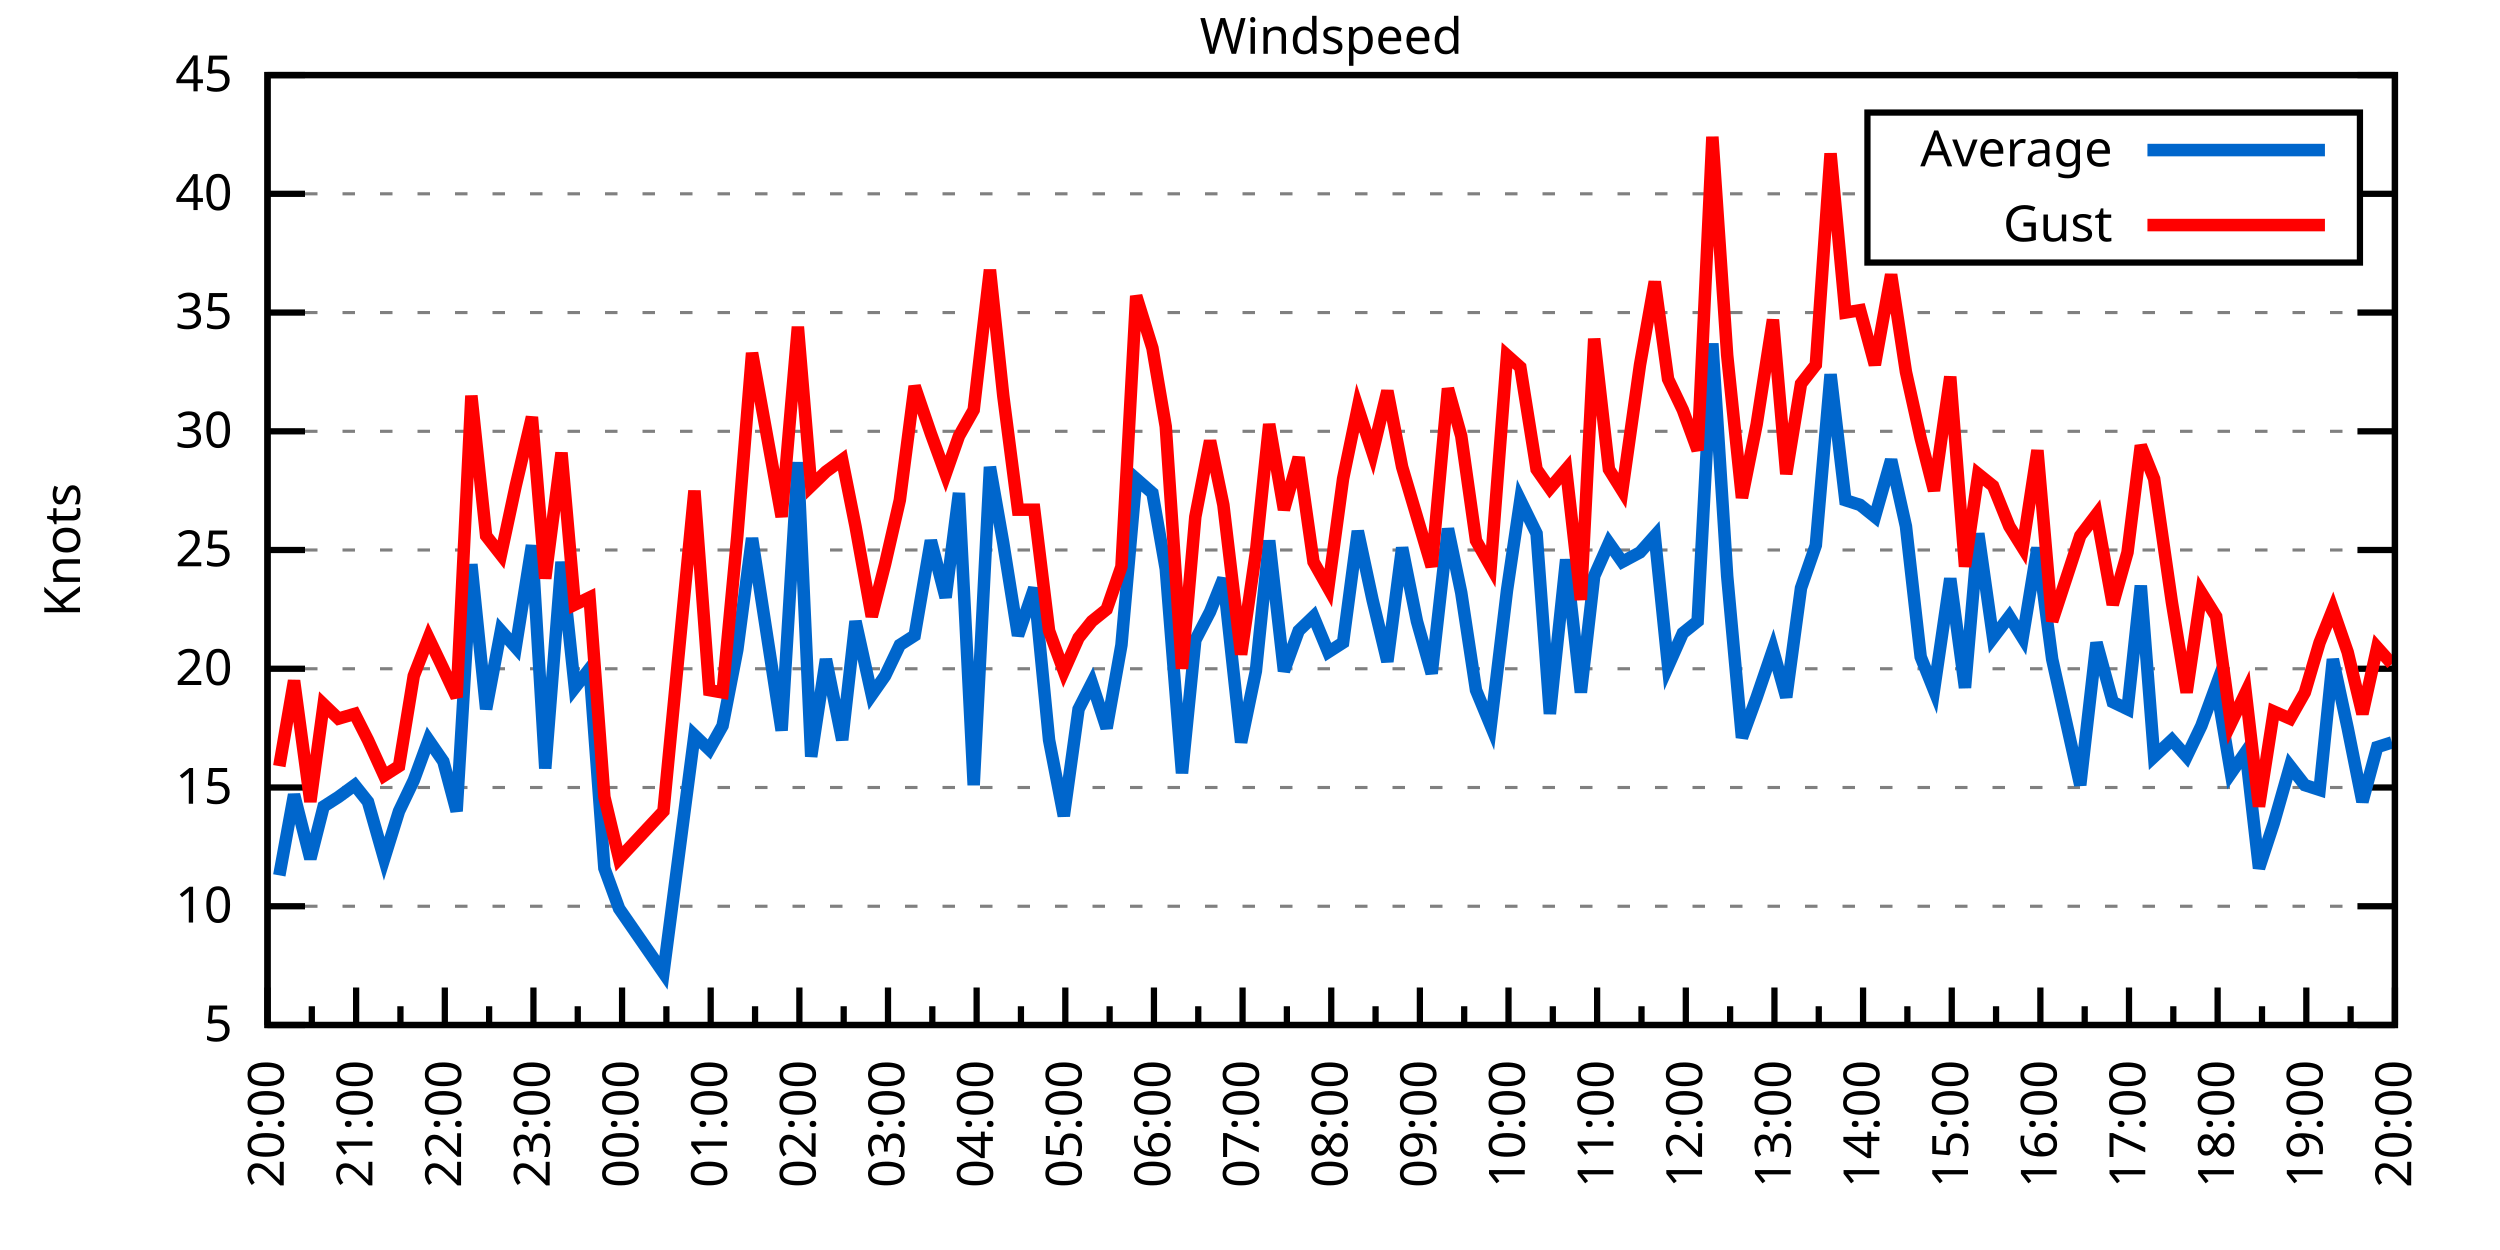
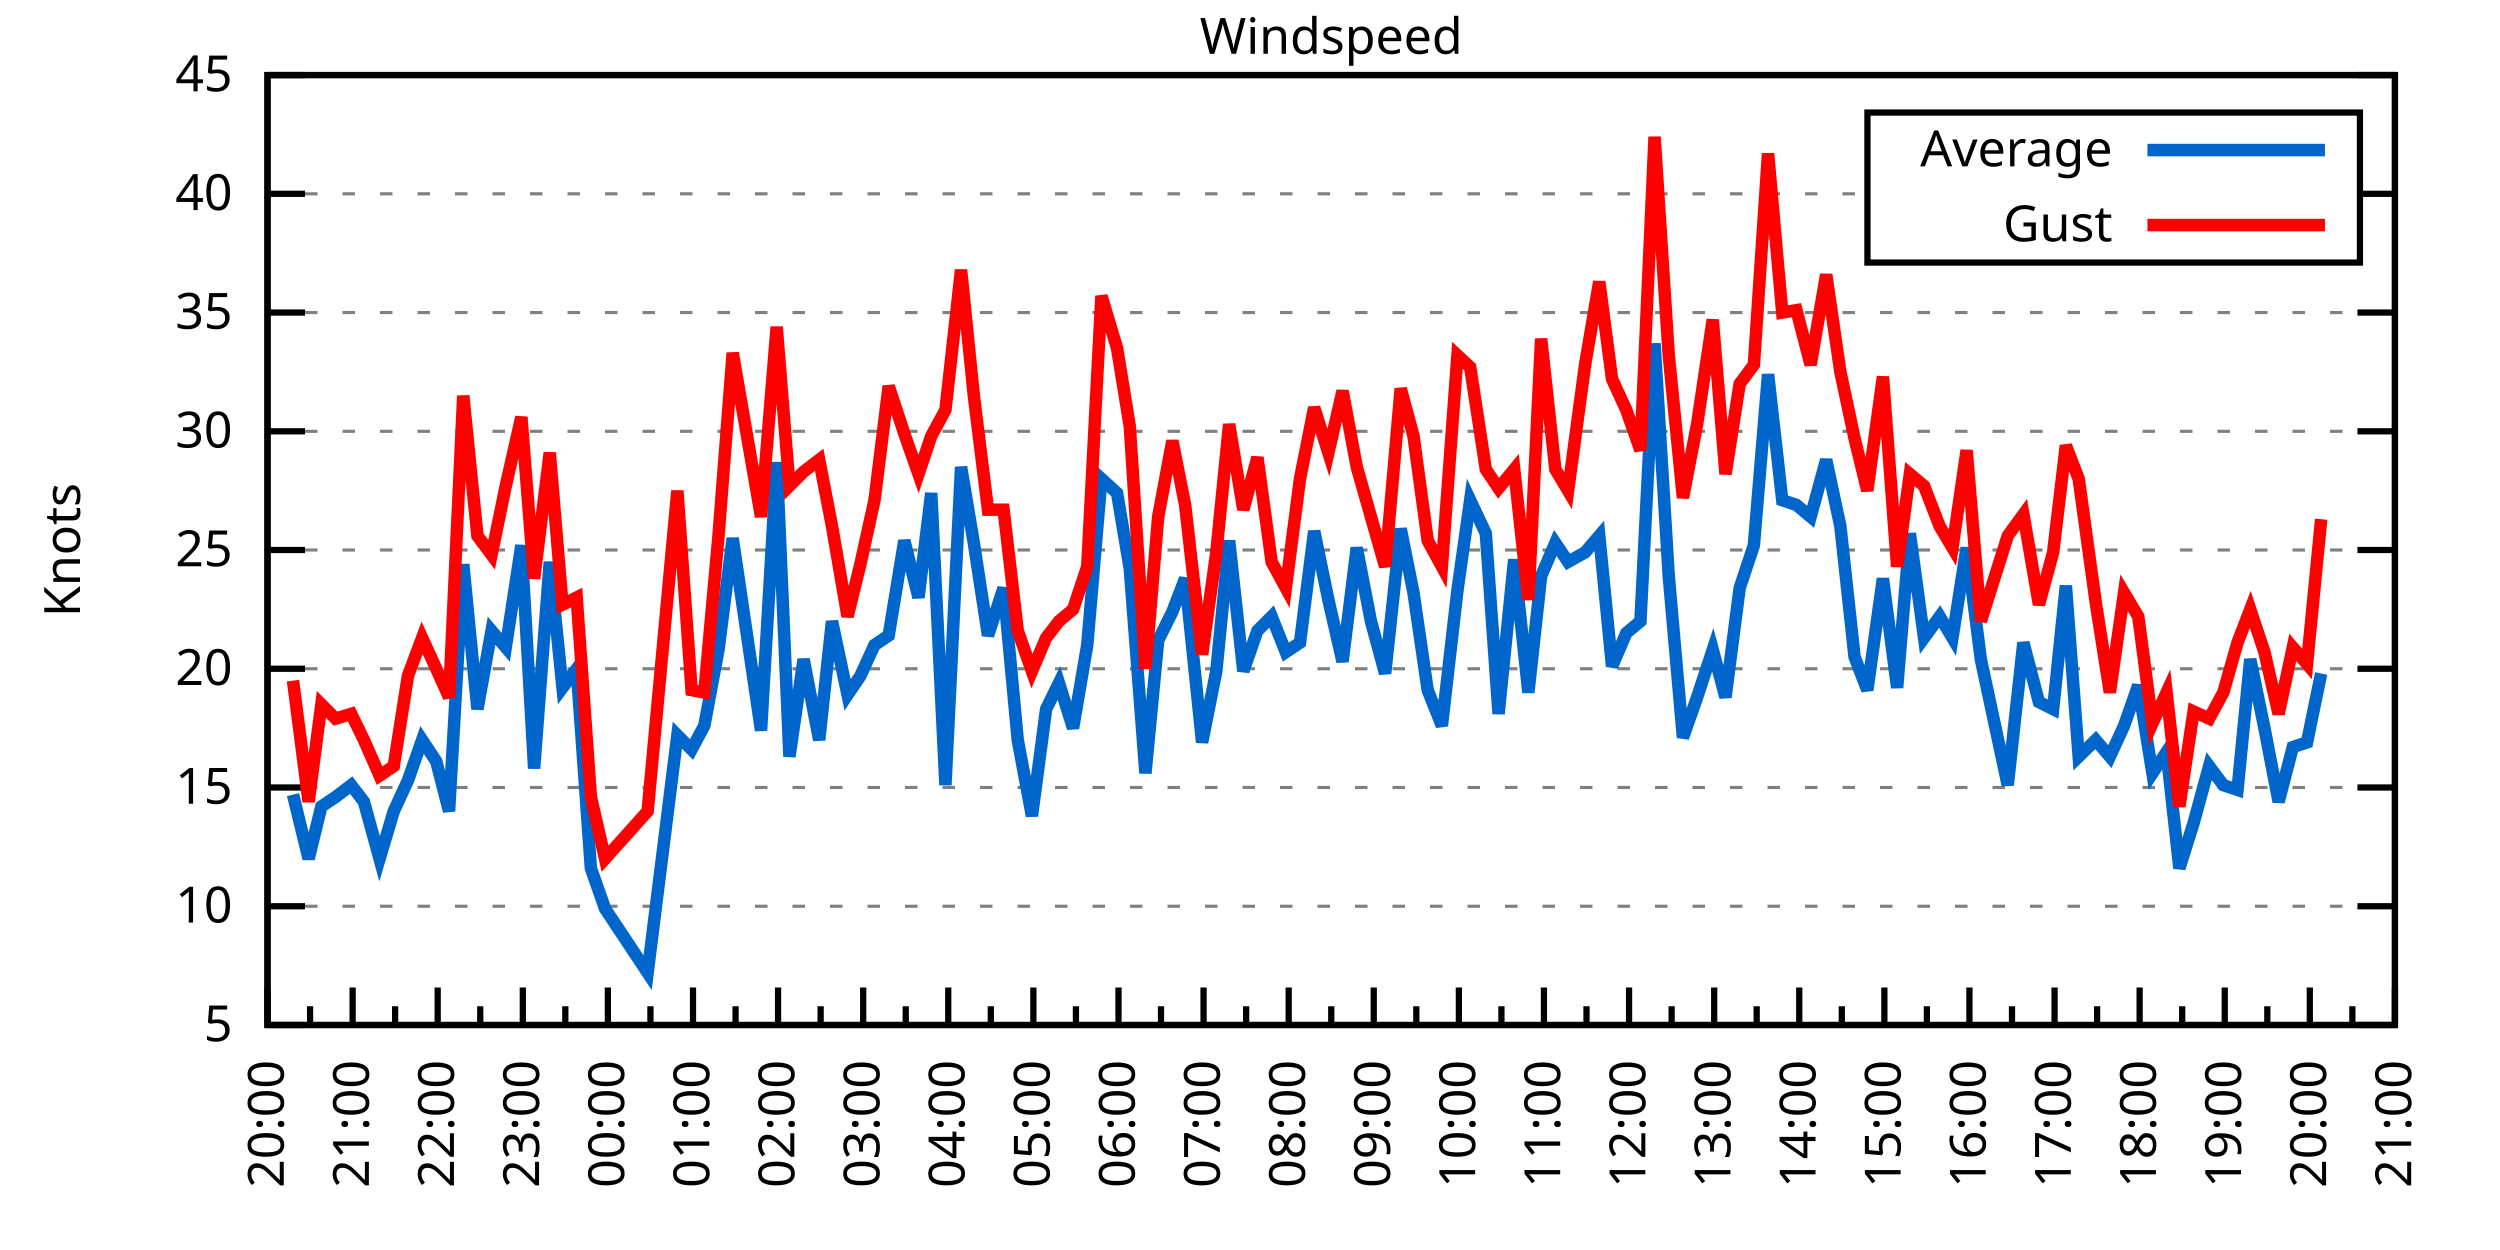
<svg xmlns="http://www.w3.org/2000/svg" xmlns:xlink="http://www.w3.org/1999/xlink" width="400" height="200" viewBox="0 0 400 200">
  <g id="gnuplot_canvas">
    <rect x="0" y="0" width="400" height="200" fill="none" />
    <defs>
      <circle id="gpDot" r="0.5" stroke-width="0.5" stroke="currentColor" />
      <path id="gpPt0" stroke-width="0.333" stroke="currentColor" d="M-1,0 h2 M0,-1 v2" />
      <path id="gpPt1" stroke-width="0.333" stroke="currentColor" d="M-1,-1 L1,1 M1,-1 L-1,1" />
      <path id="gpPt2" stroke-width="0.333" stroke="currentColor" d="M-1,0 L1,0 M0,-1 L0,1 M-1,-1 L1,1 M-1,1 L1,-1" />
      <rect id="gpPt3" stroke-width="0.333" stroke="currentColor" x="-1" y="-1" width="2" height="2" />
      <rect id="gpPt4" stroke-width="0.333" stroke="currentColor" fill="currentColor" x="-1" y="-1" width="2" height="2" />
      <circle id="gpPt5" stroke-width="0.333" stroke="currentColor" cx="0" cy="0" r="1" />
      <use xlink:href="#gpPt5" id="gpPt6" fill="currentColor" stroke="none" />
      <path id="gpPt7" stroke-width="0.333" stroke="currentColor" d="M0,-1.33 L-1.33,0.67 L1.33,0.67 z" />
      <use xlink:href="#gpPt7" id="gpPt8" fill="currentColor" stroke="none" />
      <use xlink:href="#gpPt7" id="gpPt9" stroke="currentColor" transform="rotate(180)" />
      <use xlink:href="#gpPt9" id="gpPt10" fill="currentColor" stroke="none" />
      <use xlink:href="#gpPt3" id="gpPt11" stroke="currentColor" transform="rotate(45)" />
      <use xlink:href="#gpPt11" id="gpPt12" fill="currentColor" stroke="none" />
      <path id="gpPt13" stroke-width="0.333" stroke="currentColor" d="M0,1.330 L1.265,0.411 L0.782,-1.067 L-0.782,-1.076 L-1.265,0.411 z" />
      <use xlink:href="#gpPt13" id="gpPt14" fill="currentColor" stroke="none" />
      <filter id="textbox" filterUnits="objectBoundingBox" x="0" y="0" height="1" width="1">
        <feFlood flood-color="white" flood-opacity="1" result="bgnd" />
        <feComposite in="SourceGraphic" in2="bgnd" operator="atop" />
      </filter>
      <filter id="greybox" filterUnits="objectBoundingBox" x="0" y="0" height="1" width="1">
        <feFlood flood-color="lightgrey" flood-opacity="1" result="grey" />
        <feComposite in="SourceGraphic" in2="grey" operator="atop" />
      </filter>
    </defs>
    <g fill="none" color="white" stroke="currentColor" stroke-width="1.00" stroke-linecap="butt" stroke-linejoin="miter">
</g>
    <g fill="none" color="black" stroke="currentColor" stroke-width="1.00" stroke-linecap="butt" stroke-linejoin="miter">
      <g stroke="none" shape-rendering="crispEdges">
        <polygon fill="rgb(255, 255, 255)" points="42.80,164.00 383.18,164.00 383.18,12.02 42.80,12.02 " />
      </g>
    </g>
    <g fill="none" color="black" stroke="currentColor" stroke-width="1.00" stroke-linecap="butt" stroke-linejoin="miter">
</g>
    <g fill="none" color="black" stroke="black" stroke-width="0.50" stroke-linecap="butt" stroke-linejoin="miter">
</g>
    <g fill="none" color="gray" stroke="currentColor" stroke-width="0.50" stroke-linecap="butt" stroke-linejoin="miter">
      <path stroke="gray" stroke-dasharray="2,4" class="gridline" d="M42.80,164.00 L383.19,164.00  " />
    </g>
    <g fill="none" color="gray" stroke="gray" stroke-width="1.00" stroke-linecap="butt" stroke-linejoin="miter">
</g>
    <g fill="none" color="black" stroke="currentColor" stroke-width="1.00" stroke-linecap="butt" stroke-linejoin="miter">
      <path stroke="black" d="M42.80,164.00 L48.80,164.00 M383.19,164.00 L377.19,164.00  " />
      <g transform="translate(37.20,166.60)" stroke="none" fill="black" font-family="Sans" font-size="8.00" text-anchor="end">
        <text>
          <tspan font-family="Sans"> 5</tspan>
        </text>
      </g>
    </g>
    <g fill="none" color="black" stroke="currentColor" stroke-width="1.00" stroke-linecap="butt" stroke-linejoin="miter">
</g>
    <g fill="none" color="black" stroke="black" stroke-width="0.50" stroke-linecap="butt" stroke-linejoin="miter">
</g>
    <g fill="none" color="gray" stroke="currentColor" stroke-width="0.50" stroke-linecap="butt" stroke-linejoin="miter">
      <path stroke="gray" stroke-dasharray="2,4" class="gridline" d="M42.80,145.00 L383.19,145.00  " />
    </g>
    <g fill="none" color="gray" stroke="gray" stroke-width="1.00" stroke-linecap="butt" stroke-linejoin="miter">
</g>
    <g fill="none" color="black" stroke="currentColor" stroke-width="1.00" stroke-linecap="butt" stroke-linejoin="miter">
      <path stroke="black" d="M42.80,145.00 L48.80,145.00 M383.19,145.00 L377.19,145.00  " />
      <g transform="translate(37.20,147.60)" stroke="none" fill="black" font-family="Sans" font-size="8.00" text-anchor="end">
        <text>
          <tspan font-family="Sans"> 10</tspan>
        </text>
      </g>
    </g>
    <g fill="none" color="black" stroke="currentColor" stroke-width="1.00" stroke-linecap="butt" stroke-linejoin="miter">
</g>
    <g fill="none" color="black" stroke="black" stroke-width="0.50" stroke-linecap="butt" stroke-linejoin="miter">
</g>
    <g fill="none" color="gray" stroke="currentColor" stroke-width="0.50" stroke-linecap="butt" stroke-linejoin="miter">
      <path stroke="gray" stroke-dasharray="2,4" class="gridline" d="M42.80,126.00 L383.19,126.00  " />
    </g>
    <g fill="none" color="gray" stroke="gray" stroke-width="1.00" stroke-linecap="butt" stroke-linejoin="miter">
</g>
    <g fill="none" color="black" stroke="currentColor" stroke-width="1.00" stroke-linecap="butt" stroke-linejoin="miter">
      <path stroke="black" d="M42.80,126.00 L48.80,126.00 M383.19,126.00 L377.19,126.00  " />
      <g transform="translate(37.20,128.60)" stroke="none" fill="black" font-family="Sans" font-size="8.00" text-anchor="end">
        <text>
          <tspan font-family="Sans"> 15</tspan>
        </text>
      </g>
    </g>
    <g fill="none" color="black" stroke="currentColor" stroke-width="1.00" stroke-linecap="butt" stroke-linejoin="miter">
</g>
    <g fill="none" color="black" stroke="black" stroke-width="0.50" stroke-linecap="butt" stroke-linejoin="miter">
</g>
    <g fill="none" color="gray" stroke="currentColor" stroke-width="0.50" stroke-linecap="butt" stroke-linejoin="miter">
      <path stroke="gray" stroke-dasharray="2,4" class="gridline" d="M42.80,107.00 L383.19,107.00  " />
    </g>
    <g fill="none" color="gray" stroke="gray" stroke-width="1.00" stroke-linecap="butt" stroke-linejoin="miter">
</g>
    <g fill="none" color="black" stroke="currentColor" stroke-width="1.00" stroke-linecap="butt" stroke-linejoin="miter">
      <path stroke="black" d="M42.80,107.00 L48.80,107.00 M383.19,107.00 L377.19,107.00  " />
      <g transform="translate(37.20,109.60)" stroke="none" fill="black" font-family="Sans" font-size="8.00" text-anchor="end">
        <text>
          <tspan font-family="Sans"> 20</tspan>
        </text>
      </g>
    </g>
    <g fill="none" color="black" stroke="currentColor" stroke-width="1.00" stroke-linecap="butt" stroke-linejoin="miter">
</g>
    <g fill="none" color="black" stroke="black" stroke-width="0.50" stroke-linecap="butt" stroke-linejoin="miter">
</g>
    <g fill="none" color="gray" stroke="currentColor" stroke-width="0.50" stroke-linecap="butt" stroke-linejoin="miter">
      <path stroke="gray" stroke-dasharray="2,4" class="gridline" d="M42.80,88.00 L383.19,88.00  " />
    </g>
    <g fill="none" color="gray" stroke="gray" stroke-width="1.00" stroke-linecap="butt" stroke-linejoin="miter">
</g>
    <g fill="none" color="black" stroke="currentColor" stroke-width="1.00" stroke-linecap="butt" stroke-linejoin="miter">
      <path stroke="black" d="M42.80,88.00 L48.80,88.00 M383.19,88.00 L377.19,88.00  " />
      <g transform="translate(37.20,90.60)" stroke="none" fill="black" font-family="Sans" font-size="8.00" text-anchor="end">
        <text>
          <tspan font-family="Sans"> 25</tspan>
        </text>
      </g>
    </g>
    <g fill="none" color="black" stroke="currentColor" stroke-width="1.00" stroke-linecap="butt" stroke-linejoin="miter">
</g>
    <g fill="none" color="black" stroke="black" stroke-width="0.50" stroke-linecap="butt" stroke-linejoin="miter">
</g>
    <g fill="none" color="gray" stroke="currentColor" stroke-width="0.50" stroke-linecap="butt" stroke-linejoin="miter">
      <path stroke="gray" stroke-dasharray="2,4" class="gridline" d="M42.80,69.01 L383.19,69.01  " />
    </g>
    <g fill="none" color="gray" stroke="gray" stroke-width="1.00" stroke-linecap="butt" stroke-linejoin="miter">
</g>
    <g fill="none" color="black" stroke="currentColor" stroke-width="1.00" stroke-linecap="butt" stroke-linejoin="miter">
      <path stroke="black" d="M42.80,69.01 L48.80,69.01 M383.19,69.01 L377.19,69.01  " />
      <g transform="translate(37.20,71.61)" stroke="none" fill="black" font-family="Sans" font-size="8.00" text-anchor="end">
        <text>
          <tspan font-family="Sans"> 30</tspan>
        </text>
      </g>
    </g>
    <g fill="none" color="black" stroke="currentColor" stroke-width="1.00" stroke-linecap="butt" stroke-linejoin="miter">
</g>
    <g fill="none" color="black" stroke="black" stroke-width="0.50" stroke-linecap="butt" stroke-linejoin="miter">
</g>
    <g fill="none" color="gray" stroke="currentColor" stroke-width="0.50" stroke-linecap="butt" stroke-linejoin="miter">
      <path stroke="gray" stroke-dasharray="2,4" class="gridline" d="M42.80,50.01 L383.19,50.01  " />
    </g>
    <g fill="none" color="gray" stroke="gray" stroke-width="1.00" stroke-linecap="butt" stroke-linejoin="miter">
</g>
    <g fill="none" color="black" stroke="currentColor" stroke-width="1.00" stroke-linecap="butt" stroke-linejoin="miter">
      <path stroke="black" d="M42.80,50.01 L48.80,50.01 M383.19,50.01 L377.19,50.01  " />
      <g transform="translate(37.20,52.61)" stroke="none" fill="black" font-family="Sans" font-size="8.00" text-anchor="end">
        <text>
          <tspan font-family="Sans"> 35</tspan>
        </text>
      </g>
    </g>
    <g fill="none" color="black" stroke="currentColor" stroke-width="1.00" stroke-linecap="butt" stroke-linejoin="miter">
</g>
    <g fill="none" color="black" stroke="black" stroke-width="0.50" stroke-linecap="butt" stroke-linejoin="miter">
</g>
    <g fill="none" color="gray" stroke="currentColor" stroke-width="0.50" stroke-linecap="butt" stroke-linejoin="miter">
      <path stroke="gray" stroke-dasharray="2,4" class="gridline" d="M42.80,31.01 L298.79,31.01 M377.59,31.01 L383.19,31.01  " />
    </g>
    <g fill="none" color="gray" stroke="gray" stroke-width="1.00" stroke-linecap="butt" stroke-linejoin="miter">
</g>
    <g fill="none" color="black" stroke="currentColor" stroke-width="1.00" stroke-linecap="butt" stroke-linejoin="miter">
      <path stroke="black" d="M42.80,31.01 L48.80,31.01 M383.19,31.01 L377.19,31.01  " />
      <g transform="translate(37.20,33.61)" stroke="none" fill="black" font-family="Sans" font-size="8.00" text-anchor="end">
        <text>
          <tspan font-family="Sans"> 40</tspan>
        </text>
      </g>
    </g>
    <g fill="none" color="black" stroke="currentColor" stroke-width="1.00" stroke-linecap="butt" stroke-linejoin="miter">
</g>
    <g fill="none" color="black" stroke="black" stroke-width="0.50" stroke-linecap="butt" stroke-linejoin="miter">
</g>
    <g fill="none" color="gray" stroke="currentColor" stroke-width="0.50" stroke-linecap="butt" stroke-linejoin="miter">
      <path stroke="gray" stroke-dasharray="2,4" class="gridline" d="M42.80,12.01 L383.19,12.01  " />
    </g>
    <g fill="none" color="gray" stroke="gray" stroke-width="1.00" stroke-linecap="butt" stroke-linejoin="miter">
</g>
    <g fill="none" color="black" stroke="currentColor" stroke-width="1.00" stroke-linecap="butt" stroke-linejoin="miter">
      <path stroke="black" d="M42.80,12.01 L48.80,12.01 M383.19,12.01 L377.19,12.01  " />
      <g transform="translate(37.20,14.61)" stroke="none" fill="black" font-family="Sans" font-size="8.00" text-anchor="end">
        <text>
          <tspan font-family="Sans"> 45</tspan>
        </text>
      </g>
    </g>
    <g fill="none" color="black" stroke="currentColor" stroke-width="1.00" stroke-linecap="butt" stroke-linejoin="miter">
      <path stroke="black" d="M42.80,164.00 L42.80,158.00  " />
      <g transform="translate(45.40,169.60) rotate(270)" stroke="none" fill="black" font-family="Sans" font-size="8.00" text-anchor="end">
        <text>
          <tspan font-family="Sans">20:00</tspan>
        </text>
      </g>
    </g>
    <g fill="none" color="black" stroke="currentColor" stroke-width="1.00" stroke-linecap="butt" stroke-linejoin="miter">
-       <path stroke="black" d="M49.89,164.00 L49.89,161.00 M56.98,164.00 L56.98,158.00  " />
-       <g transform="translate(59.58,169.60) rotate(270)" stroke="none" fill="black" font-family="Sans" font-size="8.00" text-anchor="end">
+       <path stroke="black" d="M49.61,164.00 L49.61,161.00 M56.42,164.00 L56.42,158.00  " />
+       <g transform="translate(59.02,169.60) rotate(270)" stroke="none" fill="black" font-family="Sans" font-size="8.00" text-anchor="end">
        <text>
          <tspan font-family="Sans">21:00</tspan>
        </text>
      </g>
    </g>
    <g fill="none" color="black" stroke="currentColor" stroke-width="1.00" stroke-linecap="butt" stroke-linejoin="miter">
-       <path stroke="black" d="M64.07,164.00 L64.07,161.00 M71.17,164.00 L71.17,158.00  " />
-       <g transform="translate(73.77,169.60) rotate(270)" stroke="none" fill="black" font-family="Sans" font-size="8.00" text-anchor="end">
+       <path stroke="black" d="M63.22,164.00 L63.22,161.00 M70.03,164.00 L70.03,158.00  " />
+       <g transform="translate(72.63,169.60) rotate(270)" stroke="none" fill="black" font-family="Sans" font-size="8.00" text-anchor="end">
        <text>
          <tspan font-family="Sans">22:00</tspan>
        </text>
      </g>
    </g>
    <g fill="none" color="black" stroke="currentColor" stroke-width="1.00" stroke-linecap="butt" stroke-linejoin="miter">
-       <path stroke="black" d="M78.26,164.00 L78.26,161.00 M85.35,164.00 L85.35,158.00  " />
-       <g transform="translate(87.95,169.60) rotate(270)" stroke="none" fill="black" font-family="Sans" font-size="8.00" text-anchor="end">
+       <path stroke="black" d="M76.84,164.00 L76.84,161.00 M83.65,164.00 L83.65,158.00  " />
+       <g transform="translate(86.25,169.60) rotate(270)" stroke="none" fill="black" font-family="Sans" font-size="8.00" text-anchor="end">
        <text>
          <tspan font-family="Sans">23:00</tspan>
        </text>
      </g>
    </g>
    <g fill="none" color="black" stroke="currentColor" stroke-width="1.00" stroke-linecap="butt" stroke-linejoin="miter">
-       <path stroke="black" d="M92.44,164.00 L92.44,161.00 M99.53,164.00 L99.53,158.00  " />
-       <g transform="translate(102.13,169.60) rotate(270)" stroke="none" fill="black" font-family="Sans" font-size="8.00" text-anchor="end">
+       <path stroke="black" d="M90.45,164.00 L90.45,161.00 M97.26,164.00 L97.26,158.00  " />
+       <g transform="translate(99.86,169.60) rotate(270)" stroke="none" fill="black" font-family="Sans" font-size="8.00" text-anchor="end">
        <text>
          <tspan font-family="Sans">00:00</tspan>
        </text>
      </g>
    </g>
    <g fill="none" color="black" stroke="currentColor" stroke-width="1.00" stroke-linecap="butt" stroke-linejoin="miter">
-       <path stroke="black" d="M106.62,164.00 L106.62,161.00 M113.71,164.00 L113.71,158.00  " />
-       <g transform="translate(116.31,169.60) rotate(270)" stroke="none" fill="black" font-family="Sans" font-size="8.00" text-anchor="end">
+       <path stroke="black" d="M104.07,164.00 L104.07,161.00 M110.88,164.00 L110.88,158.00  " />
+       <g transform="translate(113.48,169.60) rotate(270)" stroke="none" fill="black" font-family="Sans" font-size="8.00" text-anchor="end">
        <text>
          <tspan font-family="Sans">01:00</tspan>
        </text>
      </g>
    </g>
    <g fill="none" color="black" stroke="currentColor" stroke-width="1.00" stroke-linecap="butt" stroke-linejoin="miter">
-       <path stroke="black" d="M120.81,164.00 L120.81,161.00 M127.90,164.00 L127.90,158.00  " />
-       <g transform="translate(130.50,169.60) rotate(270)" stroke="none" fill="black" font-family="Sans" font-size="8.00" text-anchor="end">
+       <path stroke="black" d="M117.69,164.00 L117.69,161.00 M124.49,164.00 L124.49,158.00  " />
+       <g transform="translate(127.09,169.60) rotate(270)" stroke="none" fill="black" font-family="Sans" font-size="8.00" text-anchor="end">
        <text>
          <tspan font-family="Sans">02:00</tspan>
        </text>
      </g>
    </g>
    <g fill="none" color="black" stroke="currentColor" stroke-width="1.00" stroke-linecap="butt" stroke-linejoin="miter">
-       <path stroke="black" d="M134.99,164.00 L134.99,161.00 M142.08,164.00 L142.08,158.00  " />
-       <g transform="translate(144.68,169.60) rotate(270)" stroke="none" fill="black" font-family="Sans" font-size="8.00" text-anchor="end">
+       <path stroke="black" d="M131.30,164.00 L131.30,161.00 M138.11,164.00 L138.11,158.00  " />
+       <g transform="translate(140.71,169.60) rotate(270)" stroke="none" fill="black" font-family="Sans" font-size="8.00" text-anchor="end">
        <text>
          <tspan font-family="Sans">03:00</tspan>
        </text>
      </g>
    </g>
    <g fill="none" color="black" stroke="currentColor" stroke-width="1.00" stroke-linecap="butt" stroke-linejoin="miter">
-       <path stroke="black" d="M149.17,164.00 L149.17,161.00 M156.26,164.00 L156.26,158.00  " />
-       <g transform="translate(158.86,169.60) rotate(270)" stroke="none" fill="black" font-family="Sans" font-size="8.00" text-anchor="end">
+       <path stroke="black" d="M144.92,164.00 L144.92,161.00 M151.72,164.00 L151.72,158.00  " />
+       <g transform="translate(154.32,169.60) rotate(270)" stroke="none" fill="black" font-family="Sans" font-size="8.00" text-anchor="end">
        <text>
          <tspan font-family="Sans">04:00</tspan>
        </text>
      </g>
    </g>
    <g fill="none" color="black" stroke="currentColor" stroke-width="1.00" stroke-linecap="butt" stroke-linejoin="miter">
-       <path stroke="black" d="M163.35,164.00 L163.35,161.00 M170.45,164.00 L170.45,158.00  " />
-       <g transform="translate(173.05,169.60) rotate(270)" stroke="none" fill="black" font-family="Sans" font-size="8.00" text-anchor="end">
+       <path stroke="black" d="M158.53,164.00 L158.53,161.00 M165.34,164.00 L165.34,158.00  " />
+       <g transform="translate(167.94,169.60) rotate(270)" stroke="none" fill="black" font-family="Sans" font-size="8.00" text-anchor="end">
        <text>
          <tspan font-family="Sans">05:00</tspan>
        </text>
      </g>
    </g>
    <g fill="none" color="black" stroke="currentColor" stroke-width="1.00" stroke-linecap="butt" stroke-linejoin="miter">
-       <path stroke="black" d="M177.54,164.00 L177.54,161.00 M184.63,164.00 L184.63,158.00  " />
-       <g transform="translate(187.23,169.60) rotate(270)" stroke="none" fill="black" font-family="Sans" font-size="8.00" text-anchor="end">
+       <path stroke="black" d="M172.15,164.00 L172.15,161.00 M178.96,164.00 L178.96,158.00  " />
+       <g transform="translate(181.56,169.60) rotate(270)" stroke="none" fill="black" font-family="Sans" font-size="8.00" text-anchor="end">
        <text>
          <tspan font-family="Sans">06:00</tspan>
        </text>
      </g>
    </g>
    <g fill="none" color="black" stroke="currentColor" stroke-width="1.00" stroke-linecap="butt" stroke-linejoin="miter">
-       <path stroke="black" d="M191.72,164.00 L191.72,161.00 M198.81,164.00 L198.81,158.00  " />
-       <g transform="translate(201.41,169.60) rotate(270)" stroke="none" fill="black" font-family="Sans" font-size="8.00" text-anchor="end">
+       <path stroke="black" d="M185.76,164.00 L185.76,161.00 M192.57,164.00 L192.57,158.00  " />
+       <g transform="translate(195.17,169.60) rotate(270)" stroke="none" fill="black" font-family="Sans" font-size="8.00" text-anchor="end">
        <text>
          <tspan font-family="Sans">07:00</tspan>
        </text>
      </g>
    </g>
    <g fill="none" color="black" stroke="currentColor" stroke-width="1.00" stroke-linecap="butt" stroke-linejoin="miter">
-       <path stroke="black" d="M205.90,164.00 L205.90,161.00 M213.00,164.00 L213.00,158.00  " />
-       <g transform="translate(215.60,169.60) rotate(270)" stroke="none" fill="black" font-family="Sans" font-size="8.00" text-anchor="end">
+       <path stroke="black" d="M199.38,164.00 L199.38,161.00 M206.19,164.00 L206.19,158.00  " />
+       <g transform="translate(208.79,169.60) rotate(270)" stroke="none" fill="black" font-family="Sans" font-size="8.00" text-anchor="end">
        <text>
          <tspan font-family="Sans">08:00</tspan>
        </text>
      </g>
    </g>
    <g fill="none" color="black" stroke="currentColor" stroke-width="1.00" stroke-linecap="butt" stroke-linejoin="miter">
-       <path stroke="black" d="M220.09,164.00 L220.09,161.00 M227.18,164.00 L227.18,158.00  " />
-       <g transform="translate(229.78,169.60) rotate(270)" stroke="none" fill="black" font-family="Sans" font-size="8.00" text-anchor="end">
+       <path stroke="black" d="M213.00,164.00 L213.00,161.00 M219.80,164.00 L219.80,158.00  " />
+       <g transform="translate(222.40,169.60) rotate(270)" stroke="none" fill="black" font-family="Sans" font-size="8.00" text-anchor="end">
        <text>
          <tspan font-family="Sans">09:00</tspan>
        </text>
      </g>
    </g>
    <g fill="none" color="black" stroke="currentColor" stroke-width="1.00" stroke-linecap="butt" stroke-linejoin="miter">
-       <path stroke="black" d="M234.27,164.00 L234.27,161.00 M241.36,164.00 L241.36,158.00  " />
-       <g transform="translate(243.96,169.60) rotate(270)" stroke="none" fill="black" font-family="Sans" font-size="8.00" text-anchor="end">
+       <path stroke="black" d="M226.61,164.00 L226.61,161.00 M233.42,164.00 L233.42,158.00  " />
+       <g transform="translate(236.02,169.60) rotate(270)" stroke="none" fill="black" font-family="Sans" font-size="8.00" text-anchor="end">
        <text>
          <tspan font-family="Sans">10:00</tspan>
        </text>
      </g>
    </g>
    <g fill="none" color="black" stroke="currentColor" stroke-width="1.00" stroke-linecap="butt" stroke-linejoin="miter">
-       <path stroke="black" d="M248.45,164.00 L248.45,161.00 M255.54,164.00 L255.54,158.00  " />
-       <g transform="translate(258.14,169.60) rotate(270)" stroke="none" fill="black" font-family="Sans" font-size="8.00" text-anchor="end">
+       <path stroke="black" d="M240.23,164.00 L240.23,161.00 M247.03,164.00 L247.03,158.00  " />
+       <g transform="translate(249.63,169.60) rotate(270)" stroke="none" fill="black" font-family="Sans" font-size="8.00" text-anchor="end">
        <text>
          <tspan font-family="Sans">11:00</tspan>
        </text>
      </g>
    </g>
    <g fill="none" color="black" stroke="currentColor" stroke-width="1.00" stroke-linecap="butt" stroke-linejoin="miter">
-       <path stroke="black" d="M262.64,164.00 L262.64,161.00 M269.73,164.00 L269.73,158.00  " />
-       <g transform="translate(272.33,169.60) rotate(270)" stroke="none" fill="black" font-family="Sans" font-size="8.00" text-anchor="end">
+       <path stroke="black" d="M253.84,164.00 L253.84,161.00 M260.65,164.00 L260.65,158.00  " />
+       <g transform="translate(263.25,169.60) rotate(270)" stroke="none" fill="black" font-family="Sans" font-size="8.00" text-anchor="end">
        <text>
          <tspan font-family="Sans">12:00</tspan>
        </text>
      </g>
    </g>
    <g fill="none" color="black" stroke="currentColor" stroke-width="1.00" stroke-linecap="butt" stroke-linejoin="miter">
-       <path stroke="black" d="M276.82,164.00 L276.82,161.00 M283.91,164.00 L283.91,158.00  " />
-       <g transform="translate(286.51,169.60) rotate(270)" stroke="none" fill="black" font-family="Sans" font-size="8.00" text-anchor="end">
+       <path stroke="black" d="M267.46,164.00 L267.46,161.00 M274.27,164.00 L274.27,158.00  " />
+       <g transform="translate(276.87,169.60) rotate(270)" stroke="none" fill="black" font-family="Sans" font-size="8.00" text-anchor="end">
        <text>
          <tspan font-family="Sans">13:00</tspan>
        </text>
      </g>
    </g>
    <g fill="none" color="black" stroke="currentColor" stroke-width="1.00" stroke-linecap="butt" stroke-linejoin="miter">
-       <path stroke="black" d="M291.00,164.00 L291.00,161.00 M298.09,164.00 L298.09,158.00  " />
-       <g transform="translate(300.69,169.60) rotate(270)" stroke="none" fill="black" font-family="Sans" font-size="8.00" text-anchor="end">
+       <path stroke="black" d="M281.07,164.00 L281.07,161.00 M287.88,164.00 L287.88,158.00  " />
+       <g transform="translate(290.48,169.60) rotate(270)" stroke="none" fill="black" font-family="Sans" font-size="8.00" text-anchor="end">
        <text>
          <tspan font-family="Sans">14:00</tspan>
        </text>
      </g>
    </g>
    <g fill="none" color="black" stroke="currentColor" stroke-width="1.00" stroke-linecap="butt" stroke-linejoin="miter">
-       <path stroke="black" d="M305.18,164.00 L305.18,161.00 M312.28,164.00 L312.28,158.00  " />
-       <g transform="translate(314.88,169.60) rotate(270)" stroke="none" fill="black" font-family="Sans" font-size="8.00" text-anchor="end">
+       <path stroke="black" d="M294.69,164.00 L294.69,161.00 M301.50,164.00 L301.50,158.00  " />
+       <g transform="translate(304.10,169.60) rotate(270)" stroke="none" fill="black" font-family="Sans" font-size="8.00" text-anchor="end">
        <text>
          <tspan font-family="Sans">15:00</tspan>
        </text>
      </g>
    </g>
    <g fill="none" color="black" stroke="currentColor" stroke-width="1.00" stroke-linecap="butt" stroke-linejoin="miter">
-       <path stroke="black" d="M319.37,164.00 L319.37,161.00 M326.46,164.00 L326.46,158.00  " />
-       <g transform="translate(329.06,169.60) rotate(270)" stroke="none" fill="black" font-family="Sans" font-size="8.00" text-anchor="end">
+       <path stroke="black" d="M308.30,164.00 L308.30,161.00 M315.11,164.00 L315.11,158.00  " />
+       <g transform="translate(317.71,169.60) rotate(270)" stroke="none" fill="black" font-family="Sans" font-size="8.00" text-anchor="end">
        <text>
          <tspan font-family="Sans">16:00</tspan>
        </text>
      </g>
    </g>
    <g fill="none" color="black" stroke="currentColor" stroke-width="1.00" stroke-linecap="butt" stroke-linejoin="miter">
-       <path stroke="black" d="M333.55,164.00 L333.55,161.00 M340.64,164.00 L340.64,158.00  " />
-       <g transform="translate(343.24,169.60) rotate(270)" stroke="none" fill="black" font-family="Sans" font-size="8.00" text-anchor="end">
+       <path stroke="black" d="M321.92,164.00 L321.92,161.00 M328.73,164.00 L328.73,158.00  " />
+       <g transform="translate(331.33,169.60) rotate(270)" stroke="none" fill="black" font-family="Sans" font-size="8.00" text-anchor="end">
        <text>
          <tspan font-family="Sans">17:00</tspan>
        </text>
      </g>
    </g>
    <g fill="none" color="black" stroke="currentColor" stroke-width="1.00" stroke-linecap="butt" stroke-linejoin="miter">
-       <path stroke="black" d="M347.73,164.00 L347.73,161.00 M354.82,164.00 L354.82,158.00  " />
-       <g transform="translate(357.42,169.60) rotate(270)" stroke="none" fill="black" font-family="Sans" font-size="8.00" text-anchor="end">
+       <path stroke="black" d="M335.54,164.00 L335.54,161.00 M342.34,164.00 L342.34,158.00  " />
+       <g transform="translate(344.94,169.60) rotate(270)" stroke="none" fill="black" font-family="Sans" font-size="8.00" text-anchor="end">
        <text>
          <tspan font-family="Sans">18:00</tspan>
        </text>
      </g>
    </g>
    <g fill="none" color="black" stroke="currentColor" stroke-width="1.00" stroke-linecap="butt" stroke-linejoin="miter">
-       <path stroke="black" d="M361.92,164.00 L361.92,161.00 M369.01,164.00 L369.01,158.00  " />
-       <g transform="translate(371.61,169.60) rotate(270)" stroke="none" fill="black" font-family="Sans" font-size="8.00" text-anchor="end">
+       <path stroke="black" d="M349.15,164.00 L349.15,161.00 M355.96,164.00 L355.96,158.00  " />
+       <g transform="translate(358.56,169.60) rotate(270)" stroke="none" fill="black" font-family="Sans" font-size="8.00" text-anchor="end">
        <text>
          <tspan font-family="Sans">19:00</tspan>
        </text>
      </g>
    </g>
    <g fill="none" color="black" stroke="currentColor" stroke-width="1.00" stroke-linecap="butt" stroke-linejoin="miter">
-       <path stroke="black" d="M376.10,164.00 L376.10,161.00 M383.19,164.00 L383.19,158.00  " />
+       <path stroke="black" d="M362.77,164.00 L362.77,161.00 M369.57,164.00 L369.57,158.00  " />
+       <g transform="translate(372.17,169.60) rotate(270)" stroke="none" fill="black" font-family="Sans" font-size="8.00" text-anchor="end">
+         <text>
+           <tspan font-family="Sans">20:00</tspan>
+         </text>
+       </g>
+     </g>
+     <g fill="none" color="black" stroke="currentColor" stroke-width="1.00" stroke-linecap="butt" stroke-linejoin="miter">
+       <path stroke="black" d="M376.38,164.00 L376.38,161.00 M383.19,164.00 L383.19,158.00  " />
      <g transform="translate(385.79,169.60) rotate(270)" stroke="none" fill="black" font-family="Sans" font-size="8.00" text-anchor="end">
        <text>
-           <tspan font-family="Sans">20:00</tspan>
+           <tspan font-family="Sans">21:00</tspan>
        </text>
      </g>
    </g>
    <g fill="none" color="black" stroke="currentColor" stroke-width="1.00" stroke-linecap="butt" stroke-linejoin="miter">
</g>
    <g fill="none" color="black" stroke="currentColor" stroke-width="1.00" stroke-linecap="butt" stroke-linejoin="miter">
      <path stroke="black" d="M42.80,12.01 L42.80,164.00 L383.19,164.00 L383.19,12.01 L42.80,12.01 Z  " />
    </g>
    <g fill="none" color="black" stroke="currentColor" stroke-width="1.00" stroke-linecap="butt" stroke-linejoin="miter">
      <g transform="translate(12.80,88.01) rotate(270)" stroke="none" fill="black" font-family="Sans" font-size="8.00" text-anchor="middle">
        <text>
          <tspan font-family="Sans">Knots</tspan>
        </text>
      </g>
    </g>
    <g fill="none" color="black" stroke="currentColor" stroke-width="1.00" stroke-linecap="butt" stroke-linejoin="miter">
</g>
    <g fill="none" color="black" stroke="currentColor" stroke-width="1.00" stroke-linecap="butt" stroke-linejoin="miter">
      <path stroke="black" d="M298.79,42.01 L298.79,18.01 L377.59,18.01 L377.59,42.01 L298.79,42.01 Z  " />
    </g>
    <g id="Windspeed_plot_1">
      <g fill="none" color="white" stroke="black" stroke-width="2.00" stroke-linecap="butt" stroke-linejoin="miter">
</g>
      <g fill="none" color="black" stroke="currentColor" stroke-width="2.00" stroke-linecap="butt" stroke-linejoin="miter">
        <g transform="translate(337.99,26.61)" stroke="none" fill="black" font-family="Sans" font-size="8.00" text-anchor="end">
          <text>
            <tspan font-family="Sans">Average</tspan>
          </text>
        </g>
      </g>
      <g fill="none" color="black" stroke="currentColor" stroke-width="2.00" stroke-linecap="butt" stroke-linejoin="miter">
-         <path stroke="rgb(  0, 102, 204)" d="M343.59,24.01 L371.99,24.01 M44.69,140.06 L47.05,127.14 L49.66,137.40 L51.78,129.04 L54.15,127.52 L56.75,125.62   L58.87,128.28 L61.47,137.40 L63.84,129.80 L66.20,124.86 L68.57,118.40 L70.93,121.82 L73.06,129.80 L75.42,90.28   L77.78,113.46 L80.15,100.92 L82.51,103.58 L85.11,87.25 L87.24,122.96 L89.84,89.90 L91.97,110.04 L94.33,107.00   L96.70,138.92 L99.06,145.38 L106.15,155.64 L111.11,117.64 L113.48,119.92 L115.61,116.12 L117.97,103.96 L120.33,86.11   L125.06,116.88 L127.66,73.95 L129.79,121.06 L132.15,105.48 L134.75,118.40 L136.88,99.40 L139.48,111.18 L141.61,108.14   L143.97,103.20 L146.34,101.68 L148.94,86.49 L151.30,95.60 L153.43,78.89 L155.79,125.62 L158.39,74.71 L160.52,86.87   L162.88,101.68 L165.48,94.08 L167.85,118.40 L170.21,130.56 L172.57,113.46 L174.70,109.28 L177.06,116.50 L179.43,103.20   L181.79,76.61 L184.39,78.89 L186.52,91.04 L189.12,123.72 L191.25,102.44 L193.61,97.88 L195.74,92.56 L198.58,118.78   L200.94,107.38 L203.07,86.49 L205.43,107.38 L207.79,100.92 L210.16,98.64 L212.52,104.34 L214.89,102.82 L217.25,84.97   L219.61,95.98 L221.98,105.86 L224.34,87.63 L226.71,99.40 L229.07,107.76 L231.67,84.59 L233.80,94.84 L236.16,110.42   L238.52,116.12 L241.12,94.46 L243.25,80.03 L245.85,85.35 L247.98,114.22 L250.58,89.52 L252.94,110.80 L255.07,92.18   L257.43,86.87 L259.56,89.90 L262.40,88.38 L264.76,85.73 L266.89,106.62 L269.25,101.30 L271.62,99.40 L273.98,54.95   L276.35,92.18 L278.71,118.02 L281.07,111.56 L283.67,103.96 L285.80,111.56 L288.16,94.08 L290.53,87.25 L292.89,59.89   L295.26,80.03 L297.62,80.79 L299.98,82.69 L302.58,73.57 L304.95,84.21 L307.31,105.10 L309.44,110.42 L312.04,92.56   L314.40,110.04 L316.53,85.35 L318.89,102.06 L321.49,98.64 L323.62,102.06 L325.99,87.63 L328.35,105.48 L332.84,125.62   L335.44,102.82 L338.04,112.32 L340.40,113.46 L342.53,93.70 L344.66,121.06 L347.50,118.40 L349.86,121.06 L352.22,116.12   L354.59,109.66 L356.95,123.72 L359.32,120.30 L361.44,138.92 L363.81,131.70 L366.41,122.58 L368.77,125.62 L371.13,126.38   L373.26,105.48 L375.63,116.50 L377.99,128.28 L380.35,119.54 L382.72,118.78  " />
+         <path stroke="rgb(  0, 102, 204)" d="M343.59,24.01 L371.99,24.01 M46.88,127.14 L49.38,137.40 L51.42,129.04 L53.69,127.52 L56.19,125.62 L58.23,128.28   L60.73,137.40 L63.00,129.80 L65.27,124.86 L67.54,118.40 L69.80,121.82 L71.85,129.80 L74.12,90.28 L76.39,113.46   L78.65,100.92 L80.92,103.58 L83.42,87.25 L85.46,122.96 L87.96,89.90 L90.00,110.04 L92.27,107.00 L94.54,138.92   L96.81,145.38 L103.62,155.64 L108.38,117.64 L110.65,119.92 L112.69,116.12 L114.96,103.96 L117.23,86.11 L121.77,116.88   L124.27,73.95 L126.31,121.06 L128.58,105.48 L131.07,118.40 L133.12,99.40 L135.61,111.18 L137.66,108.14 L139.92,103.20   L142.19,101.68 L144.69,86.49 L146.96,95.60 L149.00,78.89 L151.27,125.62 L153.77,74.71 L155.81,86.87 L158.08,101.68   L160.57,94.08 L162.84,118.40 L165.11,130.56 L167.38,113.46 L169.43,109.28 L171.69,116.50 L173.96,103.20 L176.23,76.61   L178.73,78.89 L180.77,91.04 L183.27,123.72 L185.31,102.44 L187.58,97.88 L189.62,92.56 L192.34,118.78 L194.61,107.38   L196.66,86.49 L198.93,107.38 L201.19,100.92 L203.46,98.64 L205.73,104.34 L208.00,102.82 L210.27,84.97 L212.54,95.98   L214.81,105.86 L217.08,87.63 L219.35,99.40 L221.62,107.76 L224.11,84.59 L226.16,94.84 L228.43,110.42 L230.70,116.12   L233.19,94.46 L235.23,80.03 L237.73,85.35 L239.77,114.22 L242.27,89.52 L244.54,110.80 L246.58,92.18 L248.85,86.87   L250.89,89.90 L253.61,88.38 L255.88,85.73 L257.93,106.62 L260.20,101.30 L262.47,99.40 L264.73,54.95 L267.00,92.18   L269.27,118.02 L271.54,111.56 L274.04,103.96 L276.08,111.56 L278.35,94.08 L280.62,87.25 L282.89,59.89 L285.16,80.03   L287.43,80.79 L289.70,82.69 L292.19,73.57 L294.46,84.21 L296.73,105.10 L298.77,110.42 L301.27,92.56 L303.54,110.04   L305.58,85.35 L307.85,102.06 L310.35,98.64 L312.39,102.06 L314.66,87.63 L316.93,105.48 L321.24,125.62 L323.74,102.82   L326.23,112.32 L328.50,113.46 L330.54,93.70 L332.59,121.06 L335.31,118.40 L337.58,121.06 L339.85,116.12 L342.12,109.66   L344.39,123.72 L346.65,120.30 L348.70,138.92 L350.97,131.70 L353.46,122.58 L355.73,125.62 L358.00,126.38 L360.04,105.48   L362.31,116.50 L364.58,128.28 L366.85,119.54 L369.12,118.78 L371.39,107.76  " />
      </g>
    </g>
    <g id="Windspeed_plot_2">
      <g fill="none" color="black" stroke="currentColor" stroke-width="2.00" stroke-linecap="butt" stroke-linejoin="miter">
        <g transform="translate(337.99,38.61)" stroke="none" fill="black" font-family="Sans" font-size="8.00" text-anchor="end">
          <text>
            <tspan font-family="Sans">Gust</tspan>
          </text>
        </g>
      </g>
      <g fill="none" color="black" stroke="currentColor" stroke-width="2.00" stroke-linecap="butt" stroke-linejoin="miter">
-         <path stroke="rgb(255,   0,   0)" d="M343.59,36.01 L371.99,36.01 M44.69,122.58 L47.05,108.90 L49.66,128.28 L51.78,112.70 L54.15,114.98 L56.75,114.22   L58.87,118.40 L61.47,124.10 L63.84,122.58 L66.20,108.14 L68.57,102.06 L70.93,107.00 L73.06,111.56 L75.42,63.31   L77.78,85.73 L80.15,88.76 L82.51,77.75 L85.11,66.73 L87.24,92.56 L89.84,72.43 L91.97,96.74 L94.33,95.60   L96.70,127.52 L99.06,137.40 L106.15,129.80 L111.11,78.51 L113.48,110.42 L115.61,110.80 L117.97,85.73 L120.33,56.47   L125.06,82.69 L127.66,52.29 L129.79,77.75 L132.15,75.47 L134.75,73.57 L136.88,84.21 L139.48,98.64 L141.61,90.28   L143.97,80.03 L146.34,61.79 L148.94,69.39 L151.30,75.85 L153.43,69.77 L155.79,65.59 L158.39,43.17 L160.52,63.31   L162.88,81.55 L165.48,81.55 L167.85,100.92 L170.21,107.38 L172.57,102.06 L174.70,99.40 L177.06,97.50 L179.43,90.66   L181.79,47.35 L184.39,55.71 L186.52,68.25 L189.12,107.00 L191.25,82.69 L193.61,70.53 L195.74,80.79 L198.58,104.72   L200.94,88.38 L203.07,67.87 L205.43,81.55 L207.79,73.19 L210.16,89.90 L212.52,94.08 L214.89,76.61 L217.25,65.21   L219.61,72.43 L221.98,62.55 L224.34,74.71 L226.71,82.69 L229.07,90.66 L231.67,62.17 L233.80,69.77 L236.16,86.49   L238.52,90.66 L241.12,56.85 L243.25,58.75 L245.85,75.09 L247.98,78.13 L250.58,75.09 L252.94,95.98 L255.07,54.19   L257.43,75.09 L259.56,78.51 L262.40,58.37 L264.76,45.07 L266.89,60.65 L269.25,65.59 L271.62,72.05 L273.98,21.89   L276.35,56.85 L278.71,79.65 L281.07,67.87 L283.67,51.15 L285.80,75.85 L288.16,61.41 L290.53,58.37 L292.89,24.55   L295.26,50.01 L297.62,49.63 L299.98,58.37 L302.58,43.93 L304.95,59.51 L307.31,70.15 L309.44,78.51 L312.04,60.27   L314.40,90.66 L316.53,75.85 L318.89,77.75 L321.49,84.21 L323.62,87.63 L325.99,72.05 L328.35,99.40 L332.84,85.73   L335.44,82.31 L338.04,96.74 L340.40,88.38 L342.53,71.29 L344.66,76.61 L347.50,96.36 L349.86,110.80 L352.22,94.84   L354.59,98.64 L356.95,115.74 L359.32,110.80 L361.44,129.04 L363.81,113.84 L366.41,114.98 L368.77,110.80 L371.13,102.82   L373.26,97.50 L375.63,104.34 L377.99,114.22 L380.35,103.58 L382.72,106.24  " />
+         <path stroke="rgb(255,   0,   0)" d="M343.59,36.01 L371.99,36.01 M46.88,108.90 L49.38,128.28 L51.42,112.70 L53.69,114.98 L56.19,114.22 L58.23,118.40   L60.73,124.10 L63.00,122.58 L65.27,108.14 L67.54,102.06 L69.80,107.00 L71.85,111.56 L74.12,63.31 L76.39,85.73   L78.65,88.76 L80.92,77.75 L83.42,66.73 L85.46,92.56 L87.96,72.43 L90.00,96.74 L92.27,95.60 L94.54,127.52   L96.81,137.40 L103.62,129.80 L108.38,78.51 L110.65,110.42 L112.69,110.80 L114.96,85.73 L117.23,56.47 L121.77,82.69   L124.27,52.29 L126.31,77.75 L128.58,75.47 L131.07,73.57 L133.12,84.21 L135.61,98.64 L137.66,90.28 L139.92,80.03   L142.19,61.79 L144.69,69.39 L146.96,75.85 L149.00,69.77 L151.27,65.59 L153.77,43.17 L155.81,63.31 L158.08,81.55   L160.57,81.55 L162.84,100.92 L165.11,107.38 L167.38,102.06 L169.43,99.40 L171.69,97.50 L173.96,90.66 L176.23,47.35   L178.73,55.71 L180.77,68.25 L183.27,107.00 L185.31,82.69 L187.58,70.53 L189.62,80.79 L192.34,104.72 L194.61,88.38   L196.66,67.87 L198.93,81.55 L201.19,73.19 L203.46,89.90 L205.73,94.08 L208.00,76.61 L210.27,65.21 L212.54,72.43   L214.81,62.55 L217.08,74.71 L219.35,82.69 L221.62,90.66 L224.11,62.17 L226.16,69.77 L228.43,86.49 L230.70,90.66   L233.19,56.85 L235.23,58.75 L237.73,75.09 L239.77,78.13 L242.27,75.09 L244.54,95.98 L246.58,54.19 L248.85,75.09   L250.89,78.51 L253.61,58.37 L255.88,45.07 L257.93,60.65 L260.20,65.59 L262.47,72.05 L264.73,21.89 L267.00,56.85   L269.27,79.65 L271.54,67.87 L274.04,51.15 L276.08,75.85 L278.35,61.41 L280.62,58.37 L282.89,24.55 L285.16,50.01   L287.43,49.63 L289.70,58.37 L292.19,43.93 L294.46,59.51 L296.73,70.15 L298.77,78.51 L301.27,60.27 L303.54,90.66   L305.58,75.85 L307.85,77.75 L310.35,84.21 L312.39,87.63 L314.66,72.05 L316.93,99.40 L321.24,85.73 L323.74,82.31   L326.23,96.74 L328.50,88.38 L330.54,71.29 L332.59,76.61 L335.31,96.36 L337.58,110.80 L339.85,94.84 L342.12,98.64   L344.39,115.74 L346.65,110.80 L348.70,129.04 L350.97,113.84 L353.46,114.98 L355.73,110.80 L358.00,102.82 L360.04,97.50   L362.31,104.34 L364.58,114.22 L366.85,103.58 L369.12,106.24 L371.39,83.07  " />
      </g>
    </g>
    <g fill="none" color="black" stroke="currentColor" stroke-width="2.00" stroke-linecap="butt" stroke-linejoin="miter">
</g>
    <g fill="none" color="black" stroke="black" stroke-width="1.00" stroke-linecap="butt" stroke-linejoin="miter">
</g>
    <g fill="none" color="black" stroke="currentColor" stroke-width="1.00" stroke-linecap="butt" stroke-linejoin="miter">
      <path stroke="black" d="M42.80,12.01 L42.80,164.00 L383.19,164.00 L383.19,12.01 L42.80,12.01 Z  " />
    </g>
    <g fill="none" color="black" stroke="currentColor" stroke-width="1.00" stroke-linecap="butt" stroke-linejoin="miter">
      <g transform="translate(212.99,8.61)" stroke="none" fill="black" font-family="Sans" font-size="8.00" text-anchor="middle">
        <text>
          <tspan font-family="Sans">Windspeed</tspan>
        </text>
      </g>
    </g>
    <g fill="none" color="black" stroke="currentColor" stroke-width="1.00" stroke-linecap="butt" stroke-linejoin="miter">
</g>
  </g>
</svg>
